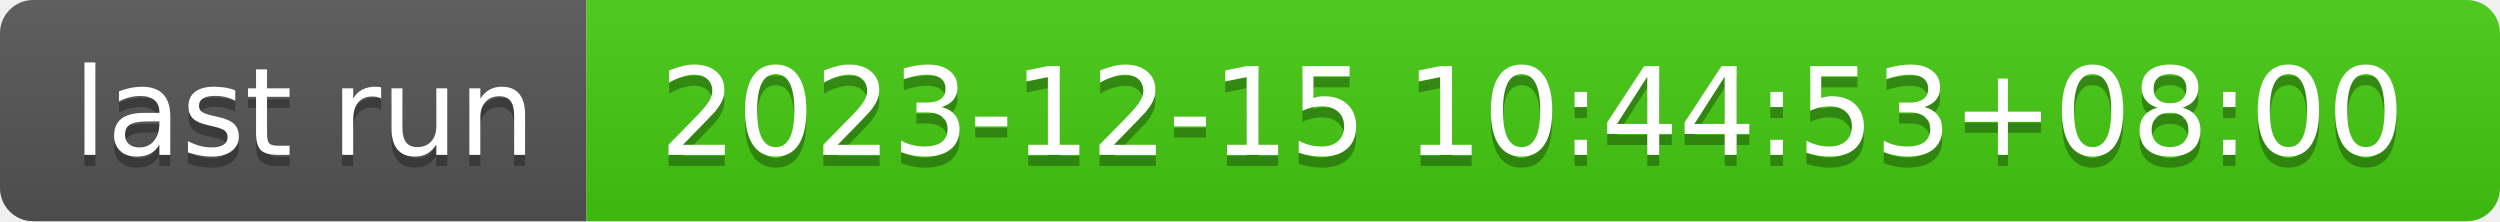
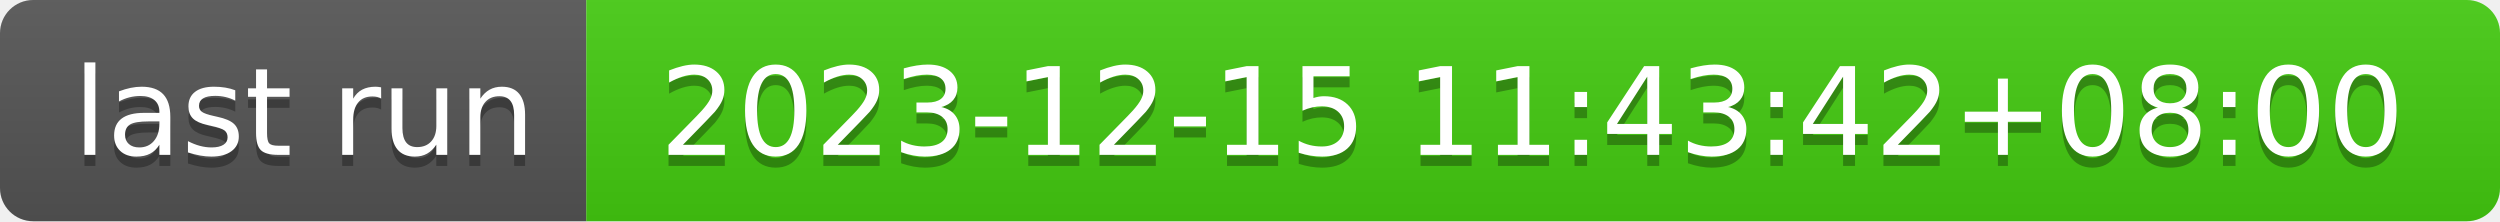
- <svg xmlns="http://www.w3.org/2000/svg" width="226" height="20" role="img" aria-label="last run: 2023-12-15 10:44:53+08:00">
+ <svg xmlns="http://www.w3.org/2000/svg" width="226" height="20" role="img" aria-label="last run: 2023-12-15 11:43:42+08:00">
  <linearGradient id="s" x2="0" y2="100%">
    <stop offset="0" stop-color="#bbb" stop-opacity=".1" />
    <stop offset="1" stop-opacity=".1" />
  </linearGradient>
  <clipPath id="r">
    <rect width="226" height="20" rx="3" fill="#fff" />
  </clipPath>
  <g clip-path="url(#r)">
    <rect width="53" height="20" fill="#555" />
    <rect x="53" width="173" height="20" fill="#4c1" />
    <rect width="226" height="20" fill="url(#s)" />
  </g>
  <g fill="#fff" text-anchor="middle" font-family="Verdana,Geneva,DejaVu Sans,sans-serif" text-rendering="geometricPrecision" font-size="110">
    <text aria-hidden="true" x="275" y="150" fill="#010101" fill-opacity=".3" transform="scale(.1)" textLength="430">last run</text>
    <text x="275" y="140" transform="scale(.1)" fill="#fff" textLength="430">last run</text>
-     <text aria-hidden="true" x="1385" y="150" fill="#010101" fill-opacity=".3" transform="scale(.1)" textLength="1630">2023-12-15 10:44:53+08:00</text>
-     <text x="1385" y="140" transform="scale(.1)" fill="#fff" textLength="1630">2023-12-15 10:44:53+08:00</text>
+     <text aria-hidden="true" x="1385" y="150" fill="#010101" fill-opacity=".3" transform="scale(.1)" textLength="1630">2023-12-15 11:43:42+08:00</text>
+     <text x="1385" y="140" transform="scale(.1)" fill="#fff" textLength="1630">2023-12-15 11:43:42+08:00</text>
  </g>
</svg>
